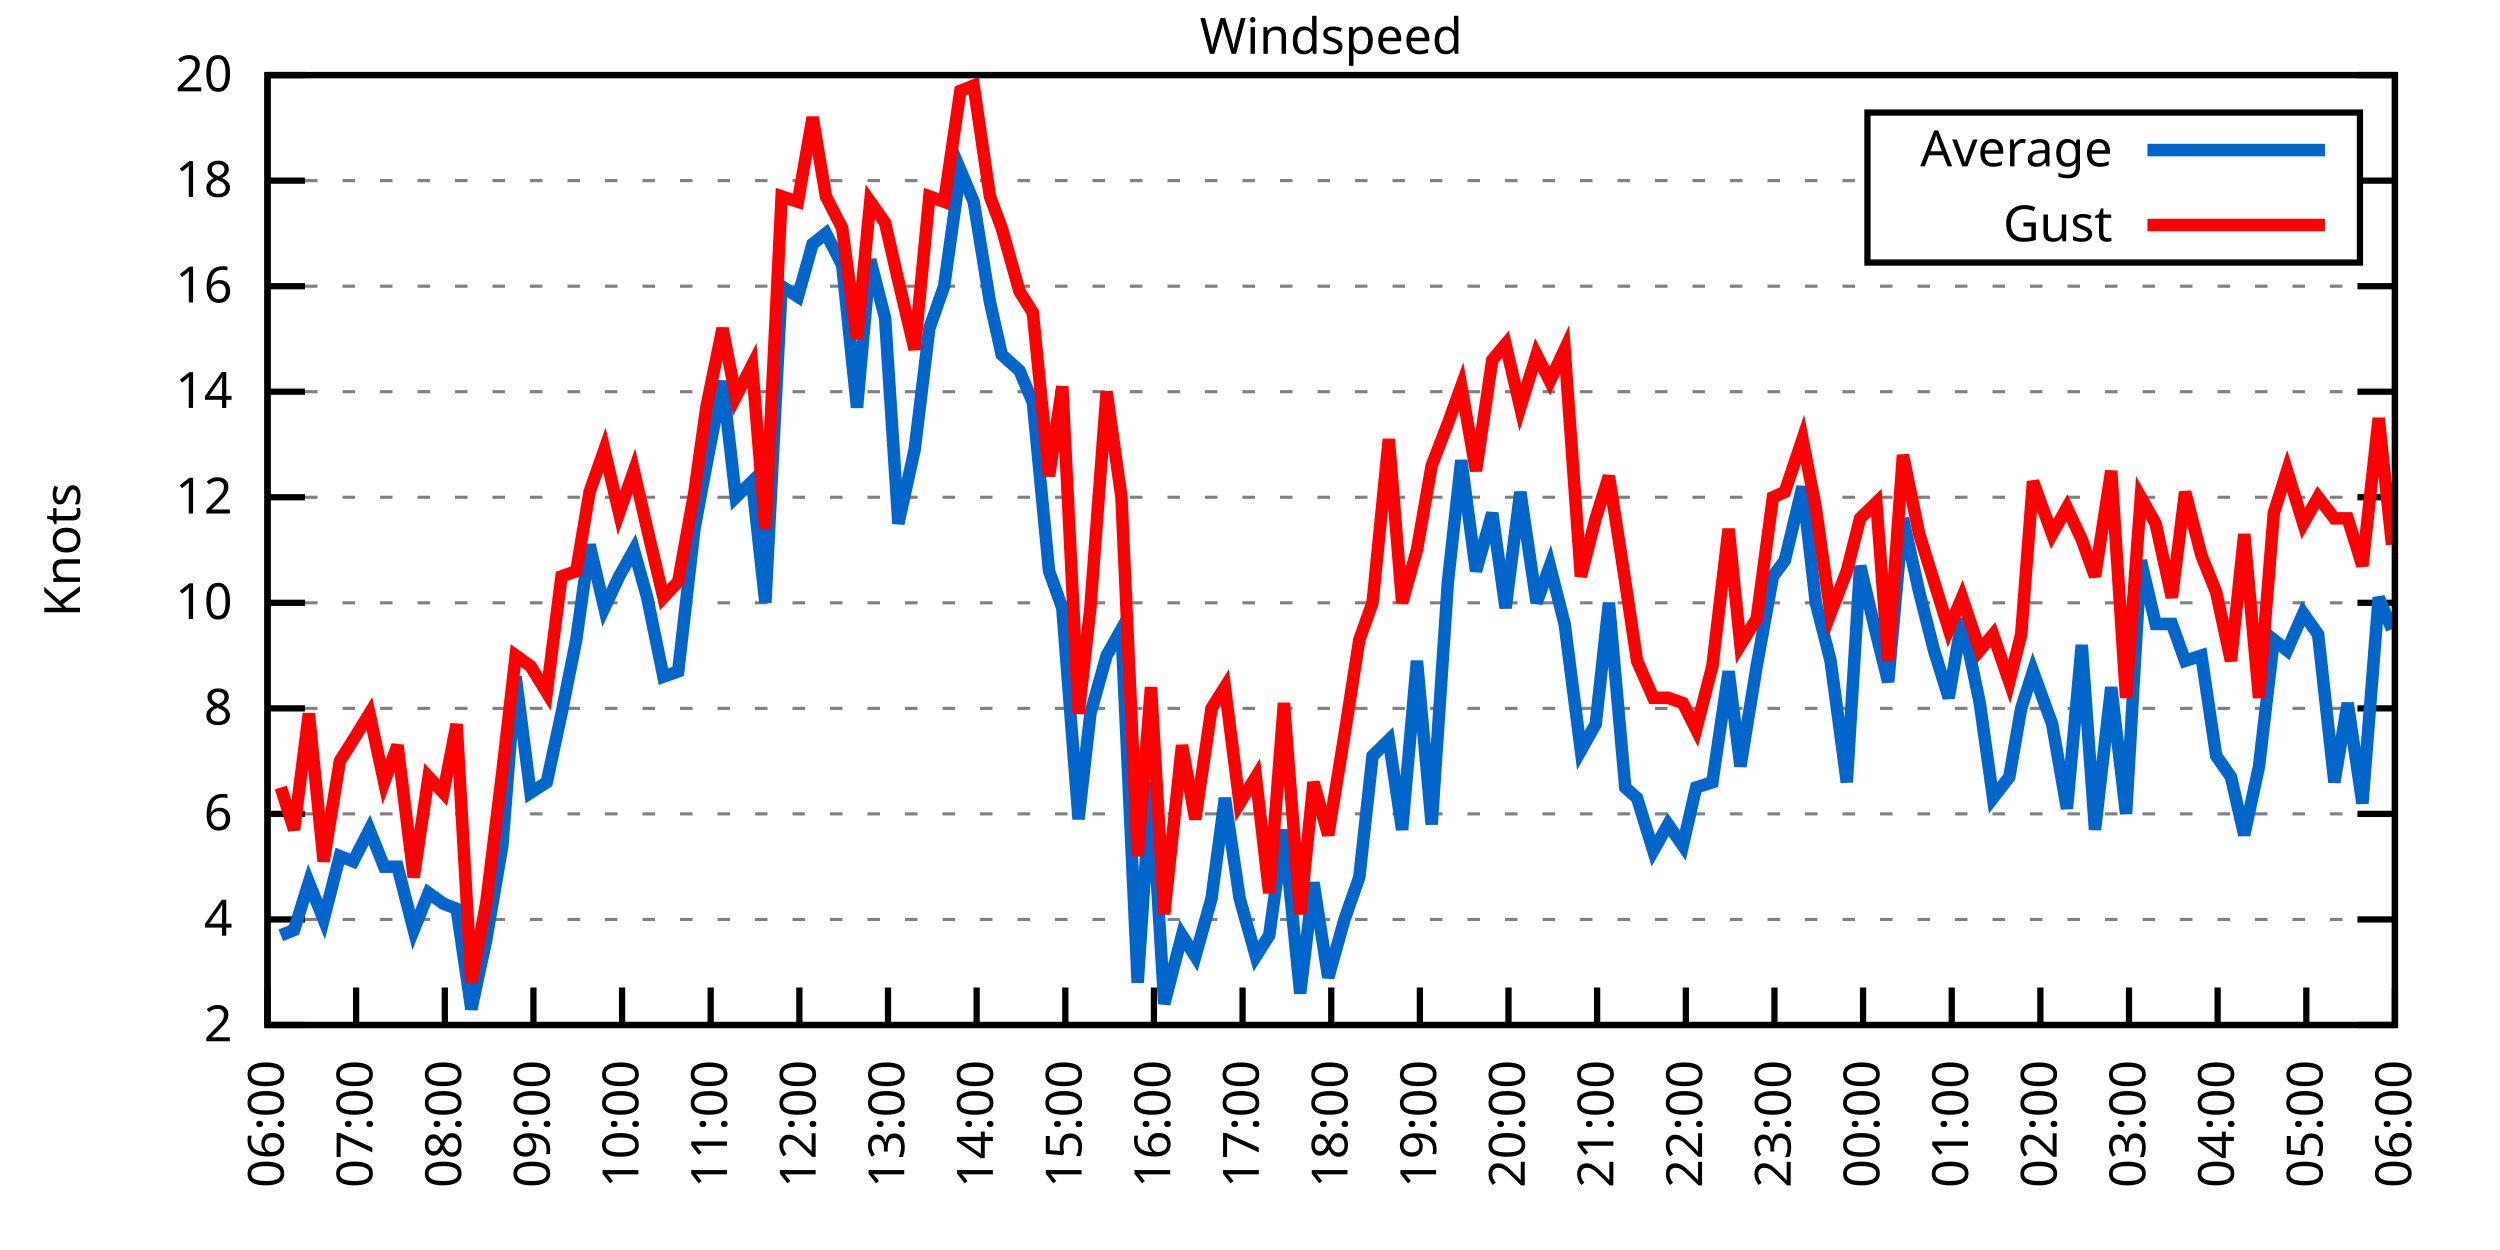
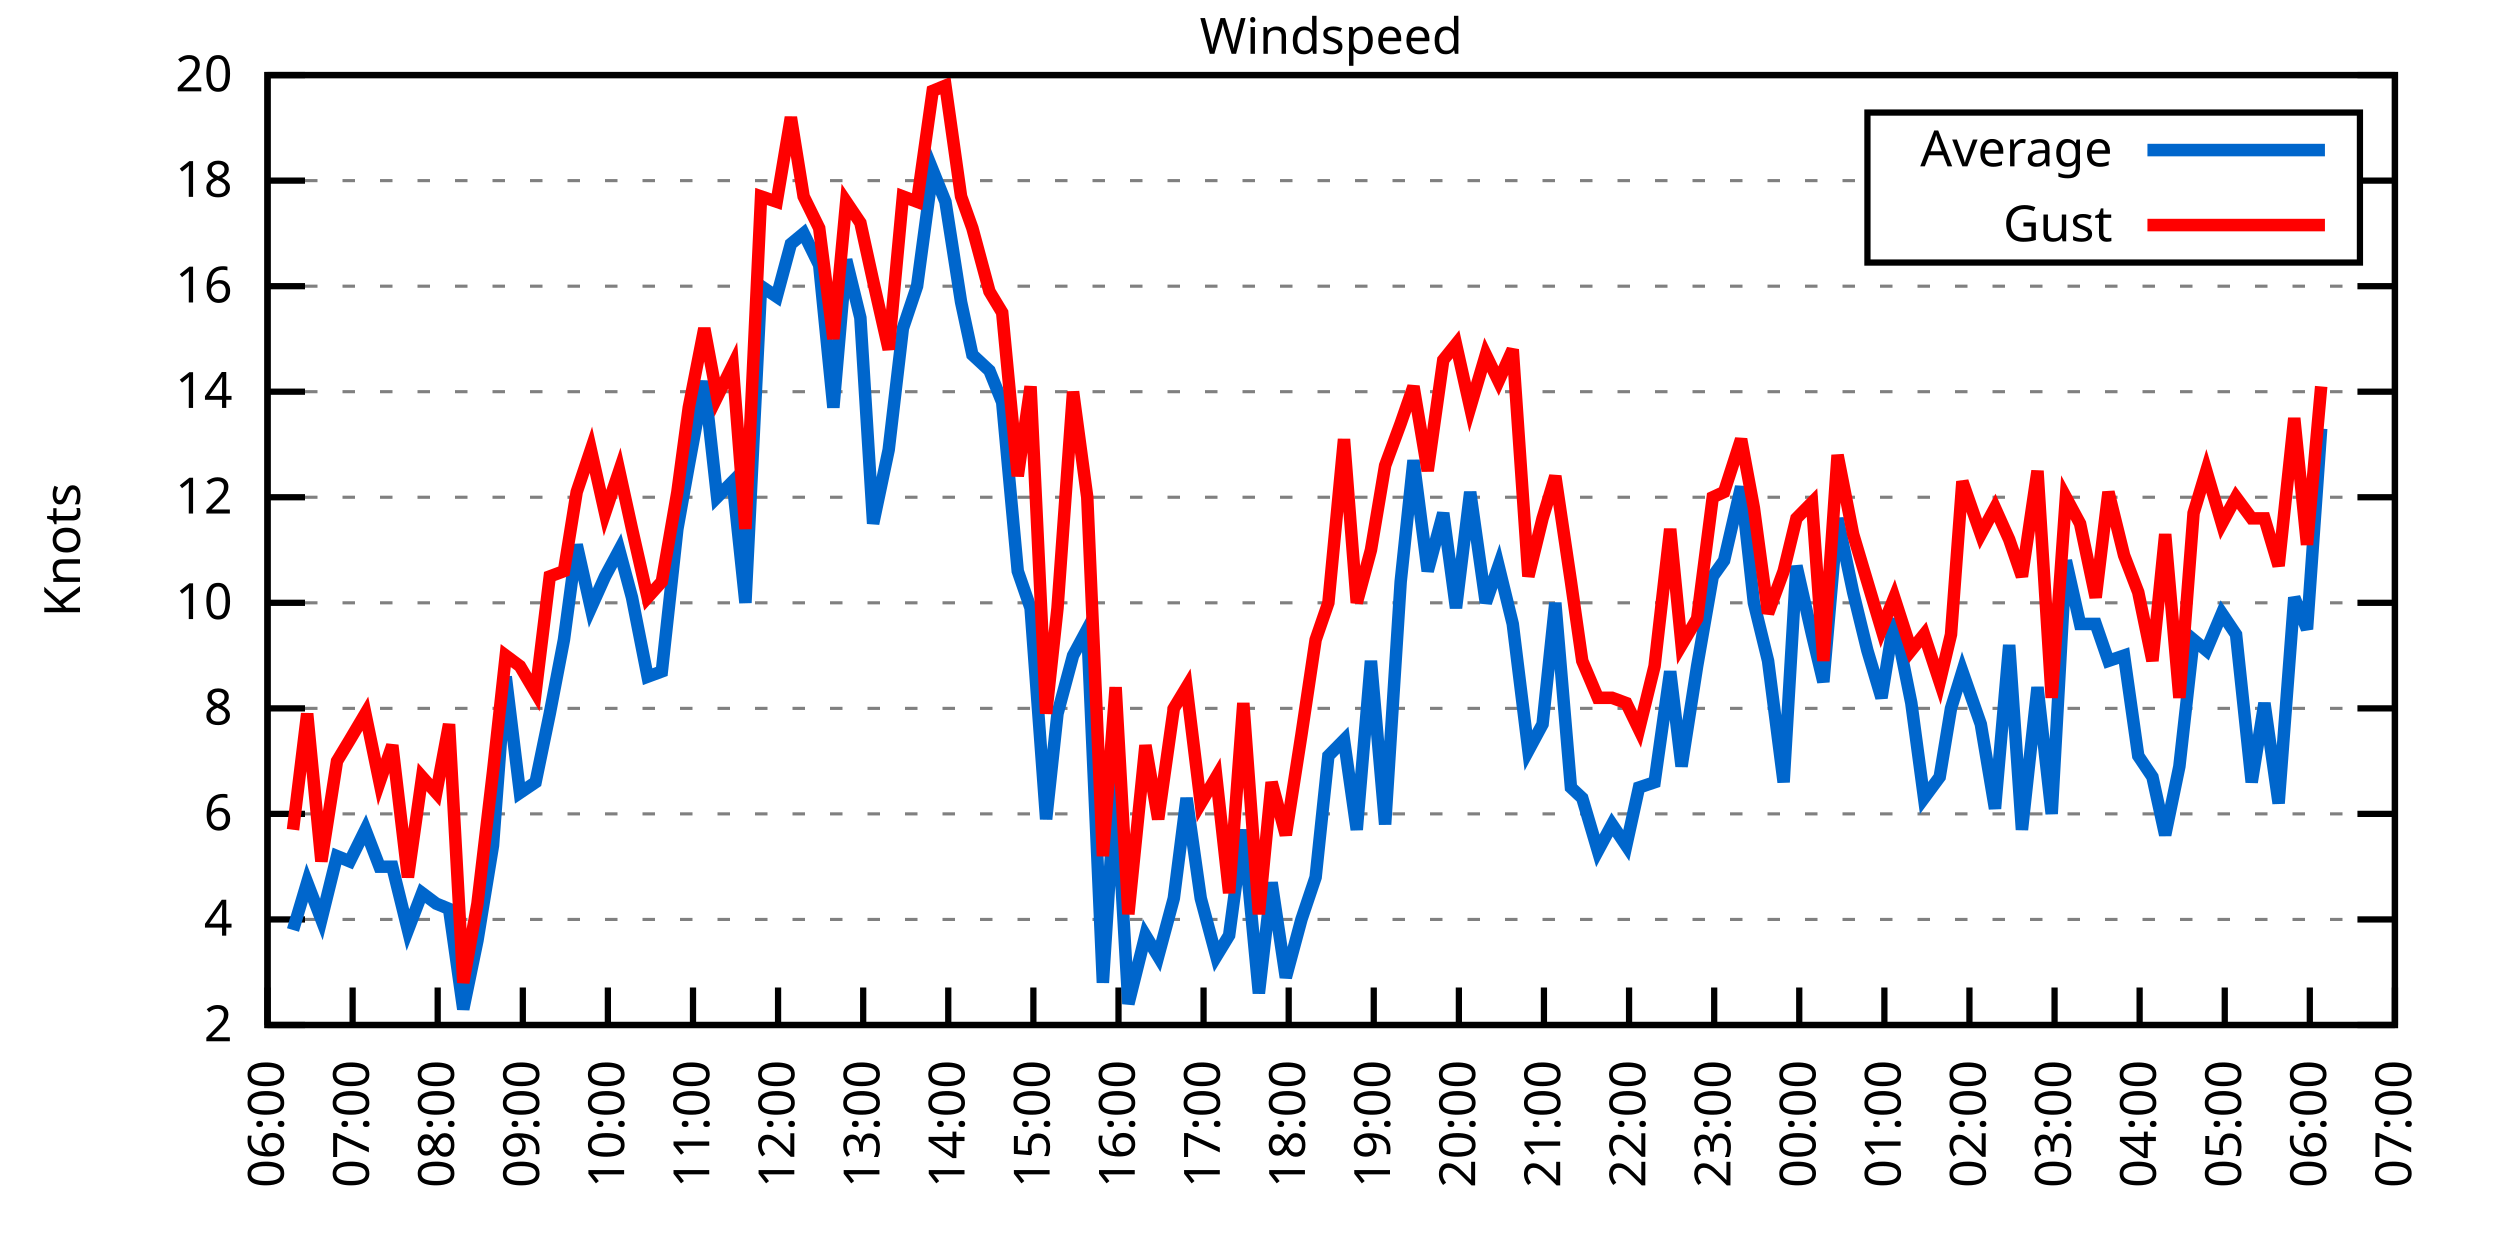
<svg xmlns="http://www.w3.org/2000/svg" xmlns:xlink="http://www.w3.org/1999/xlink" width="400" height="200" viewBox="0 0 400 200">
  <g id="gnuplot_canvas">
    <rect x="0" y="0" width="400" height="200" fill="none" />
    <defs>
      <circle id="gpDot" r="0.5" stroke-width="0.5" stroke="currentColor" />
      <path id="gpPt0" stroke-width="0.333" stroke="currentColor" d="M-1,0 h2 M0,-1 v2" />
      <path id="gpPt1" stroke-width="0.333" stroke="currentColor" d="M-1,-1 L1,1 M1,-1 L-1,1" />
      <path id="gpPt2" stroke-width="0.333" stroke="currentColor" d="M-1,0 L1,0 M0,-1 L0,1 M-1,-1 L1,1 M-1,1 L1,-1" />
      <rect id="gpPt3" stroke-width="0.333" stroke="currentColor" x="-1" y="-1" width="2" height="2" />
      <rect id="gpPt4" stroke-width="0.333" stroke="currentColor" fill="currentColor" x="-1" y="-1" width="2" height="2" />
      <circle id="gpPt5" stroke-width="0.333" stroke="currentColor" cx="0" cy="0" r="1" />
      <use xlink:href="#gpPt5" id="gpPt6" fill="currentColor" stroke="none" />
      <path id="gpPt7" stroke-width="0.333" stroke="currentColor" d="M0,-1.33 L-1.33,0.67 L1.33,0.67 z" />
      <use xlink:href="#gpPt7" id="gpPt8" fill="currentColor" stroke="none" />
      <use xlink:href="#gpPt7" id="gpPt9" stroke="currentColor" transform="rotate(180)" />
      <use xlink:href="#gpPt9" id="gpPt10" fill="currentColor" stroke="none" />
      <use xlink:href="#gpPt3" id="gpPt11" stroke="currentColor" transform="rotate(45)" />
      <use xlink:href="#gpPt11" id="gpPt12" fill="currentColor" stroke="none" />
      <path id="gpPt13" stroke-width="0.333" stroke="currentColor" d="M0,1.330 L1.265,0.411 L0.782,-1.067 L-0.782,-1.076 L-1.265,0.411 z" />
      <use xlink:href="#gpPt13" id="gpPt14" fill="currentColor" stroke="none" />
      <filter id="textbox" filterUnits="objectBoundingBox" x="0" y="0" height="1" width="1">
        <feFlood flood-color="white" flood-opacity="1" result="bgnd" />
        <feComposite in="SourceGraphic" in2="bgnd" operator="atop" />
      </filter>
      <filter id="greybox" filterUnits="objectBoundingBox" x="0" y="0" height="1" width="1">
        <feFlood flood-color="lightgrey" flood-opacity="1" result="grey" />
        <feComposite in="SourceGraphic" in2="grey" operator="atop" />
      </filter>
    </defs>
    <g fill="none" color="white" stroke="currentColor" stroke-width="1.00" stroke-linecap="butt" stroke-linejoin="miter">
</g>
    <g fill="none" color="black" stroke="currentColor" stroke-width="1.00" stroke-linecap="butt" stroke-linejoin="miter">
      <g stroke="none" shape-rendering="crispEdges">
        <polygon fill="rgb(255, 255, 255)" points="42.80,164.00 383.18,164.00 383.18,12.02 42.80,12.02 " />
      </g>
    </g>
    <g fill="none" color="black" stroke="currentColor" stroke-width="1.00" stroke-linecap="butt" stroke-linejoin="miter">
</g>
    <g fill="none" color="black" stroke="black" stroke-width="0.50" stroke-linecap="butt" stroke-linejoin="miter">
</g>
    <g fill="none" color="gray" stroke="currentColor" stroke-width="0.50" stroke-linecap="butt" stroke-linejoin="miter">
      <path stroke="gray" stroke-dasharray="2,4" class="gridline" d="M42.80,164.00 L383.19,164.00  " />
    </g>
    <g fill="none" color="gray" stroke="gray" stroke-width="1.00" stroke-linecap="butt" stroke-linejoin="miter">
</g>
    <g fill="none" color="black" stroke="currentColor" stroke-width="1.00" stroke-linecap="butt" stroke-linejoin="miter">
      <path stroke="black" d="M42.80,164.00 L48.80,164.00 M383.19,164.00 L377.19,164.00  " />
      <g transform="translate(37.20,166.60)" stroke="none" fill="black" font-family="Sans" font-size="8.00" text-anchor="end">
        <text>
          <tspan font-family="Sans"> 2</tspan>
        </text>
      </g>
    </g>
    <g fill="none" color="black" stroke="currentColor" stroke-width="1.00" stroke-linecap="butt" stroke-linejoin="miter">
</g>
    <g fill="none" color="black" stroke="black" stroke-width="0.50" stroke-linecap="butt" stroke-linejoin="miter">
</g>
    <g fill="none" color="gray" stroke="currentColor" stroke-width="0.50" stroke-linecap="butt" stroke-linejoin="miter">
      <path stroke="gray" stroke-dasharray="2,4" class="gridline" d="M42.80,147.11 L383.19,147.11  " />
    </g>
    <g fill="none" color="gray" stroke="gray" stroke-width="1.00" stroke-linecap="butt" stroke-linejoin="miter">
</g>
    <g fill="none" color="black" stroke="currentColor" stroke-width="1.00" stroke-linecap="butt" stroke-linejoin="miter">
      <path stroke="black" d="M42.80,147.11 L48.80,147.11 M383.19,147.11 L377.19,147.11  " />
      <g transform="translate(37.20,149.71)" stroke="none" fill="black" font-family="Sans" font-size="8.00" text-anchor="end">
        <text>
          <tspan font-family="Sans"> 4</tspan>
        </text>
      </g>
    </g>
    <g fill="none" color="black" stroke="currentColor" stroke-width="1.00" stroke-linecap="butt" stroke-linejoin="miter">
</g>
    <g fill="none" color="black" stroke="black" stroke-width="0.50" stroke-linecap="butt" stroke-linejoin="miter">
</g>
    <g fill="none" color="gray" stroke="currentColor" stroke-width="0.50" stroke-linecap="butt" stroke-linejoin="miter">
      <path stroke="gray" stroke-dasharray="2,4" class="gridline" d="M42.80,130.22 L383.19,130.22  " />
    </g>
    <g fill="none" color="gray" stroke="gray" stroke-width="1.00" stroke-linecap="butt" stroke-linejoin="miter">
</g>
    <g fill="none" color="black" stroke="currentColor" stroke-width="1.00" stroke-linecap="butt" stroke-linejoin="miter">
      <path stroke="black" d="M42.80,130.22 L48.80,130.22 M383.19,130.22 L377.19,130.22  " />
      <g transform="translate(37.20,132.82)" stroke="none" fill="black" font-family="Sans" font-size="8.00" text-anchor="end">
        <text>
          <tspan font-family="Sans"> 6</tspan>
        </text>
      </g>
    </g>
    <g fill="none" color="black" stroke="currentColor" stroke-width="1.00" stroke-linecap="butt" stroke-linejoin="miter">
</g>
    <g fill="none" color="black" stroke="black" stroke-width="0.50" stroke-linecap="butt" stroke-linejoin="miter">
</g>
    <g fill="none" color="gray" stroke="currentColor" stroke-width="0.50" stroke-linecap="butt" stroke-linejoin="miter">
      <path stroke="gray" stroke-dasharray="2,4" class="gridline" d="M42.80,113.34 L383.19,113.34  " />
    </g>
    <g fill="none" color="gray" stroke="gray" stroke-width="1.00" stroke-linecap="butt" stroke-linejoin="miter">
</g>
    <g fill="none" color="black" stroke="currentColor" stroke-width="1.00" stroke-linecap="butt" stroke-linejoin="miter">
      <path stroke="black" d="M42.80,113.34 L48.80,113.34 M383.19,113.34 L377.19,113.34  " />
      <g transform="translate(37.20,115.94)" stroke="none" fill="black" font-family="Sans" font-size="8.00" text-anchor="end">
        <text>
          <tspan font-family="Sans"> 8</tspan>
        </text>
      </g>
    </g>
    <g fill="none" color="black" stroke="currentColor" stroke-width="1.00" stroke-linecap="butt" stroke-linejoin="miter">
</g>
    <g fill="none" color="black" stroke="black" stroke-width="0.50" stroke-linecap="butt" stroke-linejoin="miter">
</g>
    <g fill="none" color="gray" stroke="currentColor" stroke-width="0.50" stroke-linecap="butt" stroke-linejoin="miter">
      <path stroke="gray" stroke-dasharray="2,4" class="gridline" d="M42.80,96.45 L383.19,96.45  " />
    </g>
    <g fill="none" color="gray" stroke="gray" stroke-width="1.00" stroke-linecap="butt" stroke-linejoin="miter">
</g>
    <g fill="none" color="black" stroke="currentColor" stroke-width="1.00" stroke-linecap="butt" stroke-linejoin="miter">
      <path stroke="black" d="M42.80,96.45 L48.80,96.45 M383.19,96.45 L377.19,96.45  " />
      <g transform="translate(37.20,99.05)" stroke="none" fill="black" font-family="Sans" font-size="8.00" text-anchor="end">
        <text>
          <tspan font-family="Sans"> 10</tspan>
        </text>
      </g>
    </g>
    <g fill="none" color="black" stroke="currentColor" stroke-width="1.00" stroke-linecap="butt" stroke-linejoin="miter">
</g>
    <g fill="none" color="black" stroke="black" stroke-width="0.50" stroke-linecap="butt" stroke-linejoin="miter">
</g>
    <g fill="none" color="gray" stroke="currentColor" stroke-width="0.50" stroke-linecap="butt" stroke-linejoin="miter">
      <path stroke="gray" stroke-dasharray="2,4" class="gridline" d="M42.80,79.56 L383.19,79.56  " />
    </g>
    <g fill="none" color="gray" stroke="gray" stroke-width="1.00" stroke-linecap="butt" stroke-linejoin="miter">
</g>
    <g fill="none" color="black" stroke="currentColor" stroke-width="1.00" stroke-linecap="butt" stroke-linejoin="miter">
      <path stroke="black" d="M42.80,79.56 L48.80,79.56 M383.19,79.56 L377.19,79.56  " />
      <g transform="translate(37.20,82.16)" stroke="none" fill="black" font-family="Sans" font-size="8.00" text-anchor="end">
        <text>
          <tspan font-family="Sans"> 12</tspan>
        </text>
      </g>
    </g>
    <g fill="none" color="black" stroke="currentColor" stroke-width="1.00" stroke-linecap="butt" stroke-linejoin="miter">
</g>
    <g fill="none" color="black" stroke="black" stroke-width="0.50" stroke-linecap="butt" stroke-linejoin="miter">
</g>
    <g fill="none" color="gray" stroke="currentColor" stroke-width="0.50" stroke-linecap="butt" stroke-linejoin="miter">
      <path stroke="gray" stroke-dasharray="2,4" class="gridline" d="M42.80,62.67 L383.19,62.67  " />
    </g>
    <g fill="none" color="gray" stroke="gray" stroke-width="1.00" stroke-linecap="butt" stroke-linejoin="miter">
</g>
    <g fill="none" color="black" stroke="currentColor" stroke-width="1.00" stroke-linecap="butt" stroke-linejoin="miter">
      <path stroke="black" d="M42.80,62.67 L48.80,62.67 M383.19,62.67 L377.19,62.67  " />
      <g transform="translate(37.20,65.27)" stroke="none" fill="black" font-family="Sans" font-size="8.00" text-anchor="end">
        <text>
          <tspan font-family="Sans"> 14</tspan>
        </text>
      </g>
    </g>
    <g fill="none" color="black" stroke="currentColor" stroke-width="1.00" stroke-linecap="butt" stroke-linejoin="miter">
</g>
    <g fill="none" color="black" stroke="black" stroke-width="0.50" stroke-linecap="butt" stroke-linejoin="miter">
</g>
    <g fill="none" color="gray" stroke="currentColor" stroke-width="0.50" stroke-linecap="butt" stroke-linejoin="miter">
      <path stroke="gray" stroke-dasharray="2,4" class="gridline" d="M42.80,45.79 L383.19,45.79  " />
    </g>
    <g fill="none" color="gray" stroke="gray" stroke-width="1.00" stroke-linecap="butt" stroke-linejoin="miter">
</g>
    <g fill="none" color="black" stroke="currentColor" stroke-width="1.00" stroke-linecap="butt" stroke-linejoin="miter">
      <path stroke="black" d="M42.80,45.79 L48.80,45.79 M383.19,45.79 L377.19,45.79  " />
      <g transform="translate(37.20,48.39)" stroke="none" fill="black" font-family="Sans" font-size="8.00" text-anchor="end">
        <text>
          <tspan font-family="Sans"> 16</tspan>
        </text>
      </g>
    </g>
    <g fill="none" color="black" stroke="currentColor" stroke-width="1.00" stroke-linecap="butt" stroke-linejoin="miter">
</g>
    <g fill="none" color="black" stroke="black" stroke-width="0.50" stroke-linecap="butt" stroke-linejoin="miter">
</g>
    <g fill="none" color="gray" stroke="currentColor" stroke-width="0.50" stroke-linecap="butt" stroke-linejoin="miter">
      <path stroke="gray" stroke-dasharray="2,4" class="gridline" d="M42.80,28.90 L298.79,28.90 M377.59,28.90 L383.19,28.90  " />
    </g>
    <g fill="none" color="gray" stroke="gray" stroke-width="1.00" stroke-linecap="butt" stroke-linejoin="miter">
</g>
    <g fill="none" color="black" stroke="currentColor" stroke-width="1.00" stroke-linecap="butt" stroke-linejoin="miter">
      <path stroke="black" d="M42.80,28.90 L48.80,28.90 M383.19,28.90 L377.19,28.90  " />
      <g transform="translate(37.20,31.50)" stroke="none" fill="black" font-family="Sans" font-size="8.00" text-anchor="end">
        <text>
          <tspan font-family="Sans"> 18</tspan>
        </text>
      </g>
    </g>
    <g fill="none" color="black" stroke="currentColor" stroke-width="1.00" stroke-linecap="butt" stroke-linejoin="miter">
</g>
    <g fill="none" color="black" stroke="black" stroke-width="0.50" stroke-linecap="butt" stroke-linejoin="miter">
</g>
    <g fill="none" color="gray" stroke="currentColor" stroke-width="0.50" stroke-linecap="butt" stroke-linejoin="miter">
      <path stroke="gray" stroke-dasharray="2,4" class="gridline" d="M42.80,12.01 L383.19,12.01  " />
    </g>
    <g fill="none" color="gray" stroke="gray" stroke-width="1.00" stroke-linecap="butt" stroke-linejoin="miter">
</g>
    <g fill="none" color="black" stroke="currentColor" stroke-width="1.00" stroke-linecap="butt" stroke-linejoin="miter">
      <path stroke="black" d="M42.80,12.01 L48.80,12.01 M383.19,12.01 L377.19,12.01  " />
      <g transform="translate(37.20,14.61)" stroke="none" fill="black" font-family="Sans" font-size="8.00" text-anchor="end">
        <text>
          <tspan font-family="Sans"> 20</tspan>
        </text>
      </g>
    </g>
    <g fill="none" color="black" stroke="currentColor" stroke-width="1.00" stroke-linecap="butt" stroke-linejoin="miter">
      <path stroke="black" d="M42.80,164.00 L42.80,158.00  " />
      <g transform="translate(45.40,169.60) rotate(270.00)" stroke="none" fill="black" font-family="Sans" font-size="8.00" text-anchor="end">
        <text>
          <tspan font-family="Sans">06:00</tspan>
        </text>
      </g>
    </g>
    <g fill="none" color="black" stroke="currentColor" stroke-width="1.00" stroke-linecap="butt" stroke-linejoin="miter">
-       <path stroke="black" d="M56.98,164.00 L56.98,158.00  " />
-       <g transform="translate(59.58,169.60) rotate(270.00)" stroke="none" fill="black" font-family="Sans" font-size="8.00" text-anchor="end">
+       <path stroke="black" d="M56.42,164.00 L56.42,158.00  " />
+       <g transform="translate(59.02,169.60) rotate(270.00)" stroke="none" fill="black" font-family="Sans" font-size="8.00" text-anchor="end">
        <text>
          <tspan font-family="Sans">07:00</tspan>
        </text>
      </g>
    </g>
    <g fill="none" color="black" stroke="currentColor" stroke-width="1.00" stroke-linecap="butt" stroke-linejoin="miter">
-       <path stroke="black" d="M71.17,164.00 L71.17,158.00  " />
-       <g transform="translate(73.77,169.60) rotate(270.00)" stroke="none" fill="black" font-family="Sans" font-size="8.00" text-anchor="end">
+       <path stroke="black" d="M70.03,164.00 L70.03,158.00  " />
+       <g transform="translate(72.63,169.60) rotate(270.00)" stroke="none" fill="black" font-family="Sans" font-size="8.00" text-anchor="end">
        <text>
          <tspan font-family="Sans">08:00</tspan>
        </text>
      </g>
    </g>
    <g fill="none" color="black" stroke="currentColor" stroke-width="1.00" stroke-linecap="butt" stroke-linejoin="miter">
-       <path stroke="black" d="M85.35,164.00 L85.35,158.00  " />
-       <g transform="translate(87.95,169.60) rotate(270.00)" stroke="none" fill="black" font-family="Sans" font-size="8.00" text-anchor="end">
+       <path stroke="black" d="M83.65,164.00 L83.65,158.00  " />
+       <g transform="translate(86.25,169.60) rotate(270.00)" stroke="none" fill="black" font-family="Sans" font-size="8.00" text-anchor="end">
        <text>
          <tspan font-family="Sans">09:00</tspan>
        </text>
      </g>
    </g>
    <g fill="none" color="black" stroke="currentColor" stroke-width="1.00" stroke-linecap="butt" stroke-linejoin="miter">
-       <path stroke="black" d="M99.53,164.00 L99.53,158.00  " />
-       <g transform="translate(102.13,169.60) rotate(270.00)" stroke="none" fill="black" font-family="Sans" font-size="8.00" text-anchor="end">
+       <path stroke="black" d="M97.26,164.00 L97.26,158.00  " />
+       <g transform="translate(99.86,169.60) rotate(270.00)" stroke="none" fill="black" font-family="Sans" font-size="8.00" text-anchor="end">
        <text>
          <tspan font-family="Sans">10:00</tspan>
        </text>
      </g>
    </g>
    <g fill="none" color="black" stroke="currentColor" stroke-width="1.00" stroke-linecap="butt" stroke-linejoin="miter">
-       <path stroke="black" d="M113.71,164.00 L113.71,158.00  " />
-       <g transform="translate(116.31,169.60) rotate(270.00)" stroke="none" fill="black" font-family="Sans" font-size="8.00" text-anchor="end">
+       <path stroke="black" d="M110.88,164.00 L110.88,158.00  " />
+       <g transform="translate(113.48,169.60) rotate(270.00)" stroke="none" fill="black" font-family="Sans" font-size="8.00" text-anchor="end">
        <text>
          <tspan font-family="Sans">11:00</tspan>
        </text>
      </g>
    </g>
    <g fill="none" color="black" stroke="currentColor" stroke-width="1.00" stroke-linecap="butt" stroke-linejoin="miter">
-       <path stroke="black" d="M127.90,164.00 L127.90,158.00  " />
-       <g transform="translate(130.50,169.60) rotate(270.00)" stroke="none" fill="black" font-family="Sans" font-size="8.00" text-anchor="end">
+       <path stroke="black" d="M124.49,164.00 L124.49,158.00  " />
+       <g transform="translate(127.09,169.60) rotate(270.00)" stroke="none" fill="black" font-family="Sans" font-size="8.00" text-anchor="end">
        <text>
          <tspan font-family="Sans">12:00</tspan>
        </text>
      </g>
    </g>
    <g fill="none" color="black" stroke="currentColor" stroke-width="1.00" stroke-linecap="butt" stroke-linejoin="miter">
-       <path stroke="black" d="M142.08,164.00 L142.08,158.00  " />
-       <g transform="translate(144.68,169.60) rotate(270.00)" stroke="none" fill="black" font-family="Sans" font-size="8.00" text-anchor="end">
+       <path stroke="black" d="M138.11,164.00 L138.11,158.00  " />
+       <g transform="translate(140.71,169.60) rotate(270.00)" stroke="none" fill="black" font-family="Sans" font-size="8.00" text-anchor="end">
        <text>
          <tspan font-family="Sans">13:00</tspan>
        </text>
      </g>
    </g>
    <g fill="none" color="black" stroke="currentColor" stroke-width="1.00" stroke-linecap="butt" stroke-linejoin="miter">
-       <path stroke="black" d="M156.26,164.00 L156.26,158.00  " />
-       <g transform="translate(158.86,169.60) rotate(270.00)" stroke="none" fill="black" font-family="Sans" font-size="8.00" text-anchor="end">
+       <path stroke="black" d="M151.72,164.00 L151.72,158.00  " />
+       <g transform="translate(154.32,169.60) rotate(270.00)" stroke="none" fill="black" font-family="Sans" font-size="8.00" text-anchor="end">
        <text>
          <tspan font-family="Sans">14:00</tspan>
        </text>
      </g>
    </g>
    <g fill="none" color="black" stroke="currentColor" stroke-width="1.00" stroke-linecap="butt" stroke-linejoin="miter">
-       <path stroke="black" d="M170.45,164.00 L170.45,158.00  " />
-       <g transform="translate(173.05,169.60) rotate(270.00)" stroke="none" fill="black" font-family="Sans" font-size="8.00" text-anchor="end">
+       <path stroke="black" d="M165.34,164.00 L165.34,158.00  " />
+       <g transform="translate(167.94,169.60) rotate(270.00)" stroke="none" fill="black" font-family="Sans" font-size="8.00" text-anchor="end">
        <text>
          <tspan font-family="Sans">15:00</tspan>
        </text>
      </g>
    </g>
    <g fill="none" color="black" stroke="currentColor" stroke-width="1.00" stroke-linecap="butt" stroke-linejoin="miter">
-       <path stroke="black" d="M184.63,164.00 L184.63,158.00  " />
-       <g transform="translate(187.23,169.60) rotate(270.00)" stroke="none" fill="black" font-family="Sans" font-size="8.00" text-anchor="end">
+       <path stroke="black" d="M178.96,164.00 L178.96,158.00  " />
+       <g transform="translate(181.56,169.60) rotate(270.00)" stroke="none" fill="black" font-family="Sans" font-size="8.00" text-anchor="end">
        <text>
          <tspan font-family="Sans">16:00</tspan>
        </text>
      </g>
    </g>
    <g fill="none" color="black" stroke="currentColor" stroke-width="1.00" stroke-linecap="butt" stroke-linejoin="miter">
-       <path stroke="black" d="M198.81,164.00 L198.81,158.00  " />
-       <g transform="translate(201.41,169.60) rotate(270.00)" stroke="none" fill="black" font-family="Sans" font-size="8.00" text-anchor="end">
+       <path stroke="black" d="M192.57,164.00 L192.57,158.00  " />
+       <g transform="translate(195.17,169.60) rotate(270.00)" stroke="none" fill="black" font-family="Sans" font-size="8.00" text-anchor="end">
        <text>
          <tspan font-family="Sans">17:00</tspan>
        </text>
      </g>
    </g>
    <g fill="none" color="black" stroke="currentColor" stroke-width="1.00" stroke-linecap="butt" stroke-linejoin="miter">
-       <path stroke="black" d="M213.00,164.00 L213.00,158.00  " />
-       <g transform="translate(215.60,169.60) rotate(270.00)" stroke="none" fill="black" font-family="Sans" font-size="8.00" text-anchor="end">
+       <path stroke="black" d="M206.19,164.00 L206.19,158.00  " />
+       <g transform="translate(208.79,169.60) rotate(270.00)" stroke="none" fill="black" font-family="Sans" font-size="8.00" text-anchor="end">
        <text>
          <tspan font-family="Sans">18:00</tspan>
        </text>
      </g>
    </g>
    <g fill="none" color="black" stroke="currentColor" stroke-width="1.00" stroke-linecap="butt" stroke-linejoin="miter">
-       <path stroke="black" d="M227.18,164.00 L227.18,158.00  " />
-       <g transform="translate(229.78,169.60) rotate(270.00)" stroke="none" fill="black" font-family="Sans" font-size="8.00" text-anchor="end">
+       <path stroke="black" d="M219.80,164.00 L219.80,158.00  " />
+       <g transform="translate(222.40,169.60) rotate(270.00)" stroke="none" fill="black" font-family="Sans" font-size="8.00" text-anchor="end">
        <text>
          <tspan font-family="Sans">19:00</tspan>
        </text>
      </g>
    </g>
    <g fill="none" color="black" stroke="currentColor" stroke-width="1.00" stroke-linecap="butt" stroke-linejoin="miter">
-       <path stroke="black" d="M241.36,164.00 L241.36,158.00  " />
-       <g transform="translate(243.96,169.60) rotate(270.00)" stroke="none" fill="black" font-family="Sans" font-size="8.00" text-anchor="end">
+       <path stroke="black" d="M233.42,164.00 L233.42,158.00  " />
+       <g transform="translate(236.02,169.60) rotate(270.00)" stroke="none" fill="black" font-family="Sans" font-size="8.00" text-anchor="end">
        <text>
          <tspan font-family="Sans">20:00</tspan>
        </text>
      </g>
    </g>
    <g fill="none" color="black" stroke="currentColor" stroke-width="1.00" stroke-linecap="butt" stroke-linejoin="miter">
-       <path stroke="black" d="M255.54,164.00 L255.54,158.00  " />
-       <g transform="translate(258.14,169.60) rotate(270.00)" stroke="none" fill="black" font-family="Sans" font-size="8.00" text-anchor="end">
+       <path stroke="black" d="M247.03,164.00 L247.03,158.00  " />
+       <g transform="translate(249.63,169.60) rotate(270.00)" stroke="none" fill="black" font-family="Sans" font-size="8.00" text-anchor="end">
        <text>
          <tspan font-family="Sans">21:00</tspan>
        </text>
      </g>
    </g>
    <g fill="none" color="black" stroke="currentColor" stroke-width="1.00" stroke-linecap="butt" stroke-linejoin="miter">
-       <path stroke="black" d="M269.73,164.00 L269.73,158.00  " />
-       <g transform="translate(272.33,169.60) rotate(270.00)" stroke="none" fill="black" font-family="Sans" font-size="8.00" text-anchor="end">
+       <path stroke="black" d="M260.65,164.00 L260.65,158.00  " />
+       <g transform="translate(263.25,169.60) rotate(270.00)" stroke="none" fill="black" font-family="Sans" font-size="8.00" text-anchor="end">
        <text>
          <tspan font-family="Sans">22:00</tspan>
        </text>
      </g>
    </g>
    <g fill="none" color="black" stroke="currentColor" stroke-width="1.00" stroke-linecap="butt" stroke-linejoin="miter">
-       <path stroke="black" d="M283.91,164.00 L283.91,158.00  " />
-       <g transform="translate(286.51,169.60) rotate(270.00)" stroke="none" fill="black" font-family="Sans" font-size="8.00" text-anchor="end">
+       <path stroke="black" d="M274.27,164.00 L274.27,158.00  " />
+       <g transform="translate(276.87,169.60) rotate(270.00)" stroke="none" fill="black" font-family="Sans" font-size="8.00" text-anchor="end">
        <text>
          <tspan font-family="Sans">23:00</tspan>
        </text>
      </g>
    </g>
    <g fill="none" color="black" stroke="currentColor" stroke-width="1.00" stroke-linecap="butt" stroke-linejoin="miter">
-       <path stroke="black" d="M298.09,164.00 L298.09,158.00  " />
-       <g transform="translate(300.69,169.60) rotate(270.00)" stroke="none" fill="black" font-family="Sans" font-size="8.00" text-anchor="end">
+       <path stroke="black" d="M287.88,164.00 L287.88,158.00  " />
+       <g transform="translate(290.48,169.60) rotate(270.00)" stroke="none" fill="black" font-family="Sans" font-size="8.00" text-anchor="end">
        <text>
          <tspan font-family="Sans">00:00</tspan>
        </text>
      </g>
    </g>
    <g fill="none" color="black" stroke="currentColor" stroke-width="1.00" stroke-linecap="butt" stroke-linejoin="miter">
-       <path stroke="black" d="M312.28,164.00 L312.28,158.00  " />
-       <g transform="translate(314.88,169.60) rotate(270.00)" stroke="none" fill="black" font-family="Sans" font-size="8.00" text-anchor="end">
+       <path stroke="black" d="M301.50,164.00 L301.50,158.00  " />
+       <g transform="translate(304.10,169.60) rotate(270.00)" stroke="none" fill="black" font-family="Sans" font-size="8.00" text-anchor="end">
        <text>
          <tspan font-family="Sans">01:00</tspan>
        </text>
      </g>
    </g>
    <g fill="none" color="black" stroke="currentColor" stroke-width="1.00" stroke-linecap="butt" stroke-linejoin="miter">
-       <path stroke="black" d="M326.46,164.00 L326.46,158.00  " />
-       <g transform="translate(329.06,169.60) rotate(270.00)" stroke="none" fill="black" font-family="Sans" font-size="8.00" text-anchor="end">
+       <path stroke="black" d="M315.11,164.00 L315.11,158.00  " />
+       <g transform="translate(317.71,169.60) rotate(270.00)" stroke="none" fill="black" font-family="Sans" font-size="8.00" text-anchor="end">
        <text>
          <tspan font-family="Sans">02:00</tspan>
        </text>
      </g>
    </g>
    <g fill="none" color="black" stroke="currentColor" stroke-width="1.00" stroke-linecap="butt" stroke-linejoin="miter">
-       <path stroke="black" d="M340.64,164.00 L340.64,158.00  " />
-       <g transform="translate(343.24,169.60) rotate(270.00)" stroke="none" fill="black" font-family="Sans" font-size="8.00" text-anchor="end">
+       <path stroke="black" d="M328.73,164.00 L328.73,158.00  " />
+       <g transform="translate(331.33,169.60) rotate(270.00)" stroke="none" fill="black" font-family="Sans" font-size="8.00" text-anchor="end">
        <text>
          <tspan font-family="Sans">03:00</tspan>
        </text>
      </g>
    </g>
    <g fill="none" color="black" stroke="currentColor" stroke-width="1.00" stroke-linecap="butt" stroke-linejoin="miter">
-       <path stroke="black" d="M354.82,164.00 L354.82,158.00  " />
-       <g transform="translate(357.42,169.60) rotate(270.00)" stroke="none" fill="black" font-family="Sans" font-size="8.00" text-anchor="end">
+       <path stroke="black" d="M342.34,164.00 L342.34,158.00  " />
+       <g transform="translate(344.94,169.60) rotate(270.00)" stroke="none" fill="black" font-family="Sans" font-size="8.00" text-anchor="end">
        <text>
          <tspan font-family="Sans">04:00</tspan>
        </text>
      </g>
    </g>
    <g fill="none" color="black" stroke="currentColor" stroke-width="1.00" stroke-linecap="butt" stroke-linejoin="miter">
-       <path stroke="black" d="M369.01,164.00 L369.01,158.00  " />
-       <g transform="translate(371.61,169.60) rotate(270.00)" stroke="none" fill="black" font-family="Sans" font-size="8.00" text-anchor="end">
+       <path stroke="black" d="M355.96,164.00 L355.96,158.00  " />
+       <g transform="translate(358.56,169.60) rotate(270.00)" stroke="none" fill="black" font-family="Sans" font-size="8.00" text-anchor="end">
        <text>
          <tspan font-family="Sans">05:00</tspan>
+         </text>
+       </g>
+     </g>
+     <g fill="none" color="black" stroke="currentColor" stroke-width="1.00" stroke-linecap="butt" stroke-linejoin="miter">
+       <path stroke="black" d="M369.57,164.00 L369.57,158.00  " />
+       <g transform="translate(372.17,169.60) rotate(270.00)" stroke="none" fill="black" font-family="Sans" font-size="8.00" text-anchor="end">
+         <text>
+           <tspan font-family="Sans">06:00</tspan>
        </text>
      </g>
    </g>
    <g fill="none" color="black" stroke="currentColor" stroke-width="1.00" stroke-linecap="butt" stroke-linejoin="miter">
      <path stroke="black" d="M383.19,164.00 L383.19,158.00  " />
      <g transform="translate(385.79,169.60) rotate(270.00)" stroke="none" fill="black" font-family="Sans" font-size="8.00" text-anchor="end">
        <text>
-           <tspan font-family="Sans">06:00</tspan>
+           <tspan font-family="Sans">07:00</tspan>
        </text>
      </g>
    </g>
    <g fill="none" color="black" stroke="currentColor" stroke-width="1.00" stroke-linecap="butt" stroke-linejoin="miter">
</g>
    <g fill="none" color="black" stroke="currentColor" stroke-width="1.00" stroke-linecap="butt" stroke-linejoin="miter">
      <path stroke="black" d="M42.80,12.01 L42.80,164.00 L383.19,164.00 L383.19,12.01 L42.80,12.01 Z  " />
    </g>
    <g fill="none" color="black" stroke="currentColor" stroke-width="1.00" stroke-linecap="butt" stroke-linejoin="miter">
</g>
    <g fill="none" color="black" stroke="currentColor" stroke-width="1.00" stroke-linecap="butt" stroke-linejoin="miter">
      <path stroke="black" d="M298.79,42.01 L298.79,18.01 L377.59,18.01 L377.59,42.01 L298.79,42.01 Z  " />
    </g>
    <g id="Windspeed_plot_1">
      <g fill="none" color="white" stroke="black" stroke-width="2.00" stroke-linecap="butt" stroke-linejoin="miter">
</g>
      <g fill="none" color="black" stroke="currentColor" stroke-width="2.00" stroke-linecap="butt" stroke-linejoin="miter">
        <g transform="translate(337.99,26.61)" stroke="none" fill="black" font-family="Sans" font-size="8.00" text-anchor="end">
          <text>
            <tspan font-family="Sans">Average</tspan>
          </text>
        </g>
      </g>
      <g fill="none" color="black" stroke="currentColor" stroke-width="2.00" stroke-linecap="butt" stroke-linejoin="miter">
-         <path stroke="rgb(  0, 102, 204)" d="M343.59,24.01 L371.99,24.01 M44.93,149.65 L47.05,148.80 L49.42,141.20 L51.78,147.11 L54.38,136.98 L56.51,137.82   L59.11,132.76 L61.47,138.67 L63.60,138.67 L66.20,148.80 L68.57,142.89 L70.93,144.58 L73.06,145.42 L75.42,161.47   L77.78,150.49 L80.38,135.29 L82.51,108.27 L84.88,126.85 L87.48,125.16 L89.84,114.18 L92.20,102.36 L94.33,87.16   L96.70,97.29 L99.06,92.23 L101.42,88.00 L103.55,95.60 L106.15,108.27 L108.51,107.43 L111.11,84.63 L113.01,74.49   L115.61,60.98 L117.73,79.56 L120.33,77.03 L122.46,96.45 L125.06,45.79 L127.66,47.47 L130.02,39.03 L132.15,37.34   L134.75,42.41 L137.12,65.21 L139.24,41.56 L141.61,50.85 L143.74,83.78 L146.34,71.96 L148.70,52.54 L151.06,45.79   L153.66,27.21 L155.79,32.28 L158.39,48.32 L160.28,56.76 L163.12,59.30 L165.25,64.36 L167.85,91.38 L169.97,97.29   L172.57,131.07 L174.46,114.18 L177.06,104.89 L179.43,100.67 L182.03,157.24 L184.16,125.16 L186.28,160.62 L189.12,149.65   L191.25,153.02 L193.85,143.73 L195.98,127.69 L198.34,143.73 L200.94,153.02 L203.07,149.65 L205.43,132.76 L208.03,158.93   L210.16,141.20 L212.52,156.40 L215.12,147.11 L217.49,140.36 L219.61,120.94 L222.21,118.40 L224.34,132.76 L226.71,105.74   L229.07,131.91 L231.67,93.07 L233.80,73.65 L236.16,91.38 L238.76,82.09 L240.89,97.29 L243.25,78.72 L245.85,96.45   L247.98,90.54 L250.34,99.83 L252.94,120.09 L255.31,115.87 L257.43,96.45 L260.04,126.00 L261.93,127.69 L264.53,136.14   L266.89,131.91 L269.25,135.29 L271.38,126.00 L273.98,125.16 L276.58,107.43 L278.47,122.62 L281.07,106.58 L283.67,92.23   L285.56,89.69 L288.40,77.87 L290.53,96.45 L292.89,105.74 L295.49,125.16 L297.62,90.54 L300.22,101.52 L302.11,109.11   L304.47,82.94 L307.08,94.76 L309.44,104.05 L311.80,111.65 L313.93,98.98 L316.77,112.49 L318.89,127.69 L321.49,124.31   L323.39,113.34 L325.28,107.43 L328.35,115.87 L330.71,129.38 L333.08,103.20 L335.20,132.76 L337.80,109.96 L340.17,130.22   L342.53,89.69 L344.90,99.83 L347.50,99.83 L349.62,105.74 L352.22,104.89 L354.59,120.94 L356.95,124.31 L359.08,133.60   L361.44,122.62 L363.81,102.36 L365.93,104.05 L368.53,98.14 L370.90,101.52 L373.50,125.16 L375.63,112.49 L377.99,128.54   L380.59,95.60 L382.72,100.67  " />
+         <path stroke="rgb(  0, 102, 204)" d="M343.59,24.01 L371.99,24.01 M46.88,148.80 L49.15,141.20 L51.42,147.11 L53.92,136.98 L55.96,137.82 L58.46,132.76   L60.73,138.67 L62.77,138.67 L65.27,148.80 L67.54,142.89 L69.80,144.58 L71.85,145.42 L74.12,161.47 L76.39,150.49   L78.88,135.29 L80.92,108.27 L83.19,126.85 L85.69,125.16 L87.96,114.18 L90.23,102.36 L92.27,87.16 L94.54,97.29   L96.81,92.23 L99.08,88.00 L101.12,95.60 L103.62,108.27 L105.89,107.43 L108.38,84.63 L110.20,74.49 L112.69,60.98   L114.74,79.56 L117.23,77.03 L119.27,96.45 L121.77,45.79 L124.27,47.47 L126.54,39.03 L128.58,37.34 L131.07,42.41   L133.34,65.21 L135.39,41.56 L137.66,50.85 L139.70,83.78 L142.19,71.96 L144.46,52.54 L146.73,45.79 L149.23,27.21   L151.27,32.28 L153.77,48.32 L155.58,56.76 L158.31,59.30 L160.35,64.36 L162.84,91.38 L164.89,97.29 L167.38,131.07   L169.20,114.18 L171.69,104.89 L173.96,100.67 L176.46,157.24 L178.50,125.16 L180.54,160.62 L183.27,149.65 L185.31,153.02   L187.81,143.73 L189.85,127.69 L192.12,143.73 L194.61,153.02 L196.66,149.65 L198.93,132.76 L201.42,158.93 L203.46,141.20   L205.73,156.40 L208.23,147.11 L210.50,140.36 L212.54,120.94 L215.04,118.40 L217.08,132.76 L219.35,105.74 L221.62,131.91   L224.11,93.07 L226.16,73.65 L228.43,91.38 L230.92,82.09 L232.96,97.29 L235.23,78.72 L237.73,96.45 L239.77,90.54   L242.04,99.83 L244.54,120.09 L246.81,115.87 L248.85,96.45 L251.35,126.00 L253.16,127.69 L255.66,136.14 L257.93,131.91   L260.20,135.29 L262.24,126.00 L264.73,125.16 L267.23,107.43 L269.05,122.62 L271.54,106.58 L274.04,92.23 L275.85,89.69   L278.58,77.87 L280.62,96.45 L282.89,105.74 L285.38,125.16 L287.43,90.54 L289.92,101.52 L291.74,109.11 L294.01,82.94   L296.50,94.76 L298.77,104.05 L301.04,111.65 L303.08,98.98 L305.81,112.49 L307.85,127.69 L310.35,124.31 L312.16,113.34   L313.98,107.43 L316.93,115.87 L319.20,129.38 L321.47,103.20 L323.51,132.76 L326.00,109.96 L328.27,130.22 L330.54,89.69   L332.81,99.83 L335.31,99.83 L337.35,105.74 L339.85,104.89 L342.12,120.94 L344.39,124.31 L346.43,133.60 L348.70,122.62   L350.97,102.36 L353.01,104.05 L355.50,98.14 L357.77,101.52 L360.27,125.16 L362.31,112.49 L364.58,128.54 L367.08,95.60   L369.12,100.67 L371.39,68.58  " />
      </g>
    </g>
    <g id="Windspeed_plot_2">
      <g fill="none" color="black" stroke="currentColor" stroke-width="2.00" stroke-linecap="butt" stroke-linejoin="miter">
        <g transform="translate(337.99,38.61)" stroke="none" fill="black" font-family="Sans" font-size="8.00" text-anchor="end">
          <text>
            <tspan font-family="Sans">Gust</tspan>
          </text>
        </g>
      </g>
      <g fill="none" color="black" stroke="currentColor" stroke-width="2.00" stroke-linecap="butt" stroke-linejoin="miter">
-         <path stroke="rgb(255,   0,   0)" d="M343.59,36.01 L371.99,36.01 M44.93,126.00 L47.05,132.76 L49.42,114.18 L51.78,137.82 L54.38,121.78 L56.51,118.40   L59.11,114.18 L61.47,125.16 L63.60,119.25 L66.20,140.36 L68.57,124.31 L70.93,126.85 L73.06,115.87 L75.42,157.24   L77.78,144.58 L80.38,123.47 L82.51,104.89 L84.88,106.58 L87.48,110.80 L89.84,92.23 L92.20,91.38 L94.33,78.72   L96.70,71.96 L99.06,82.09 L101.42,75.34 L103.55,84.63 L106.15,95.60 L108.51,93.07 L111.11,78.72 L113.01,65.21   L115.61,52.54 L117.73,63.52 L120.33,58.45 L122.46,84.63 L125.06,31.43 L127.66,32.28 L130.02,18.77 L132.15,31.43   L134.75,36.50 L137.12,54.23 L139.24,32.28 L141.61,35.65 L143.74,44.94 L146.34,55.92 L148.70,31.43 L151.06,32.28   L153.66,14.54 L155.79,13.70 L158.39,31.43 L160.28,36.50 L163.12,46.63 L165.25,50.01 L167.85,76.18 L169.97,61.83   L172.57,114.18 L174.46,97.29 L177.06,62.67 L179.43,79.56 L182.03,136.98 L184.16,109.96 L186.28,146.27 L189.12,119.25   L191.25,131.07 L193.85,113.34 L195.98,109.96 L198.34,128.54 L200.94,124.31 L203.07,142.89 L205.43,112.49 L208.03,146.27   L210.16,125.16 L212.52,133.60 L215.12,117.56 L217.49,102.36 L219.61,96.45 L222.21,70.27 L224.34,96.45 L226.71,88.00   L229.07,74.49 L231.67,67.74 L233.80,61.83 L236.16,75.34 L238.76,57.61 L240.89,55.07 L243.25,65.21 L245.85,56.76   L247.98,60.98 L250.34,55.92 L252.94,92.23 L255.31,82.94 L257.43,76.18 L260.04,93.07 L261.93,105.74 L264.53,111.65   L266.89,111.65 L269.25,112.49 L271.38,116.71 L273.98,106.58 L276.58,84.63 L278.47,103.20 L281.07,98.98 L283.67,79.56   L285.56,78.72 L288.40,70.27 L290.53,81.25 L292.89,98.14 L295.49,91.38 L297.62,82.94 L300.22,80.41 L302.11,105.74   L304.47,72.81 L307.08,85.47 L309.44,93.07 L311.80,100.67 L313.93,95.60 L316.77,104.05 L318.89,101.52 L321.49,109.11   L323.39,101.52 L325.28,77.03 L328.35,85.47 L330.71,81.25 L333.08,86.32 L335.20,92.23 L337.80,75.34 L340.17,111.65   L342.53,79.56 L344.90,83.78 L347.50,95.60 L349.62,78.72 L352.22,88.85 L354.59,94.76 L356.95,105.74 L359.08,85.47   L361.44,111.65 L363.81,82.09 L365.93,75.34 L368.53,83.78 L370.90,79.56 L373.50,82.94 L375.63,82.94 L377.99,90.54   L380.59,66.90 L382.72,87.16  " />
+         <path stroke="rgb(255,   0,   0)" d="M343.59,36.01 L371.99,36.01 M46.88,132.76 L49.15,114.18 L51.42,137.82 L53.92,121.78 L55.96,118.40 L58.46,114.18   L60.73,125.16 L62.77,119.25 L65.27,140.36 L67.54,124.31 L69.80,126.85 L71.85,115.87 L74.12,157.24 L76.39,144.58   L78.88,123.47 L80.92,104.89 L83.19,106.58 L85.69,110.80 L87.96,92.23 L90.23,91.38 L92.27,78.72 L94.54,71.96   L96.81,82.09 L99.08,75.34 L101.12,84.63 L103.62,95.60 L105.89,93.07 L108.38,78.72 L110.20,65.21 L112.69,52.54   L114.74,63.52 L117.23,58.45 L119.27,84.63 L121.77,31.43 L124.27,32.28 L126.54,18.77 L128.58,31.43 L131.07,36.50   L133.34,54.23 L135.39,32.28 L137.66,35.65 L139.70,44.94 L142.19,55.92 L144.46,31.43 L146.73,32.28 L149.23,14.54   L151.27,13.70 L153.77,31.43 L155.58,36.50 L158.31,46.63 L160.35,50.01 L162.84,76.18 L164.89,61.83 L167.38,114.18   L169.20,97.29 L171.69,62.67 L173.96,79.56 L176.46,136.98 L178.50,109.96 L180.54,146.27 L183.27,119.25 L185.31,131.07   L187.81,113.34 L189.85,109.96 L192.12,128.54 L194.61,124.31 L196.66,142.89 L198.93,112.49 L201.42,146.27 L203.46,125.16   L205.73,133.60 L208.23,117.56 L210.50,102.36 L212.54,96.45 L215.04,70.27 L217.08,96.45 L219.35,88.00 L221.62,74.49   L224.11,67.74 L226.16,61.83 L228.43,75.34 L230.92,57.61 L232.96,55.07 L235.23,65.21 L237.73,56.76 L239.77,60.98   L242.04,55.92 L244.54,92.23 L246.81,82.94 L248.85,76.18 L251.35,93.07 L253.16,105.74 L255.66,111.65 L257.93,111.65   L260.20,112.49 L262.24,116.71 L264.73,106.58 L267.23,84.63 L269.05,103.20 L271.54,98.98 L274.04,79.56 L275.85,78.72   L278.58,70.27 L280.62,81.25 L282.89,98.14 L285.38,91.38 L287.43,82.94 L289.92,80.41 L291.74,105.74 L294.01,72.81   L296.50,85.47 L298.77,93.07 L301.04,100.67 L303.08,95.60 L305.81,104.05 L307.85,101.52 L310.35,109.11 L312.16,101.52   L313.98,77.03 L316.93,85.47 L319.20,81.25 L321.47,86.32 L323.51,92.23 L326.00,75.34 L328.27,111.65 L330.54,79.56   L332.81,83.78 L335.31,95.60 L337.35,78.72 L339.85,88.85 L342.12,94.76 L344.39,105.74 L346.43,85.47 L348.70,111.65   L350.97,82.09 L353.01,75.34 L355.50,83.78 L357.77,79.56 L360.27,82.94 L362.31,82.94 L364.58,90.54 L367.08,66.90   L369.12,87.16 L371.39,61.83  " />
      </g>
    </g>
    <g fill="none" color="black" stroke="currentColor" stroke-width="2.00" stroke-linecap="butt" stroke-linejoin="miter">
</g>
    <g fill="none" color="black" stroke="black" stroke-width="1.00" stroke-linecap="butt" stroke-linejoin="miter">
</g>
    <g fill="none" color="black" stroke="currentColor" stroke-width="1.00" stroke-linecap="butt" stroke-linejoin="miter">
      <path stroke="black" d="M42.80,12.01 L42.80,164.00 L383.19,164.00 L383.19,12.01 L42.80,12.01 Z  " />
      <g transform="translate(12.80,88.01) rotate(270.00)" stroke="none" fill="black" font-family="Sans" font-size="8.00" text-anchor="middle">
        <text>
          <tspan font-family="Sans">Knots</tspan>
        </text>
      </g>
    </g>
    <g fill="none" color="black" stroke="currentColor" stroke-width="1.00" stroke-linecap="butt" stroke-linejoin="miter">
</g>
    <g fill="none" color="black" stroke="currentColor" stroke-width="1.00" stroke-linecap="butt" stroke-linejoin="miter">
      <g transform="translate(212.99,8.61)" stroke="none" fill="black" font-family="Sans" font-size="8.00" text-anchor="middle">
        <text>
          <tspan font-family="Sans">Windspeed</tspan>
        </text>
      </g>
    </g>
    <g fill="none" color="black" stroke="currentColor" stroke-width="1.00" stroke-linecap="butt" stroke-linejoin="miter">
</g>
  </g>
</svg>
